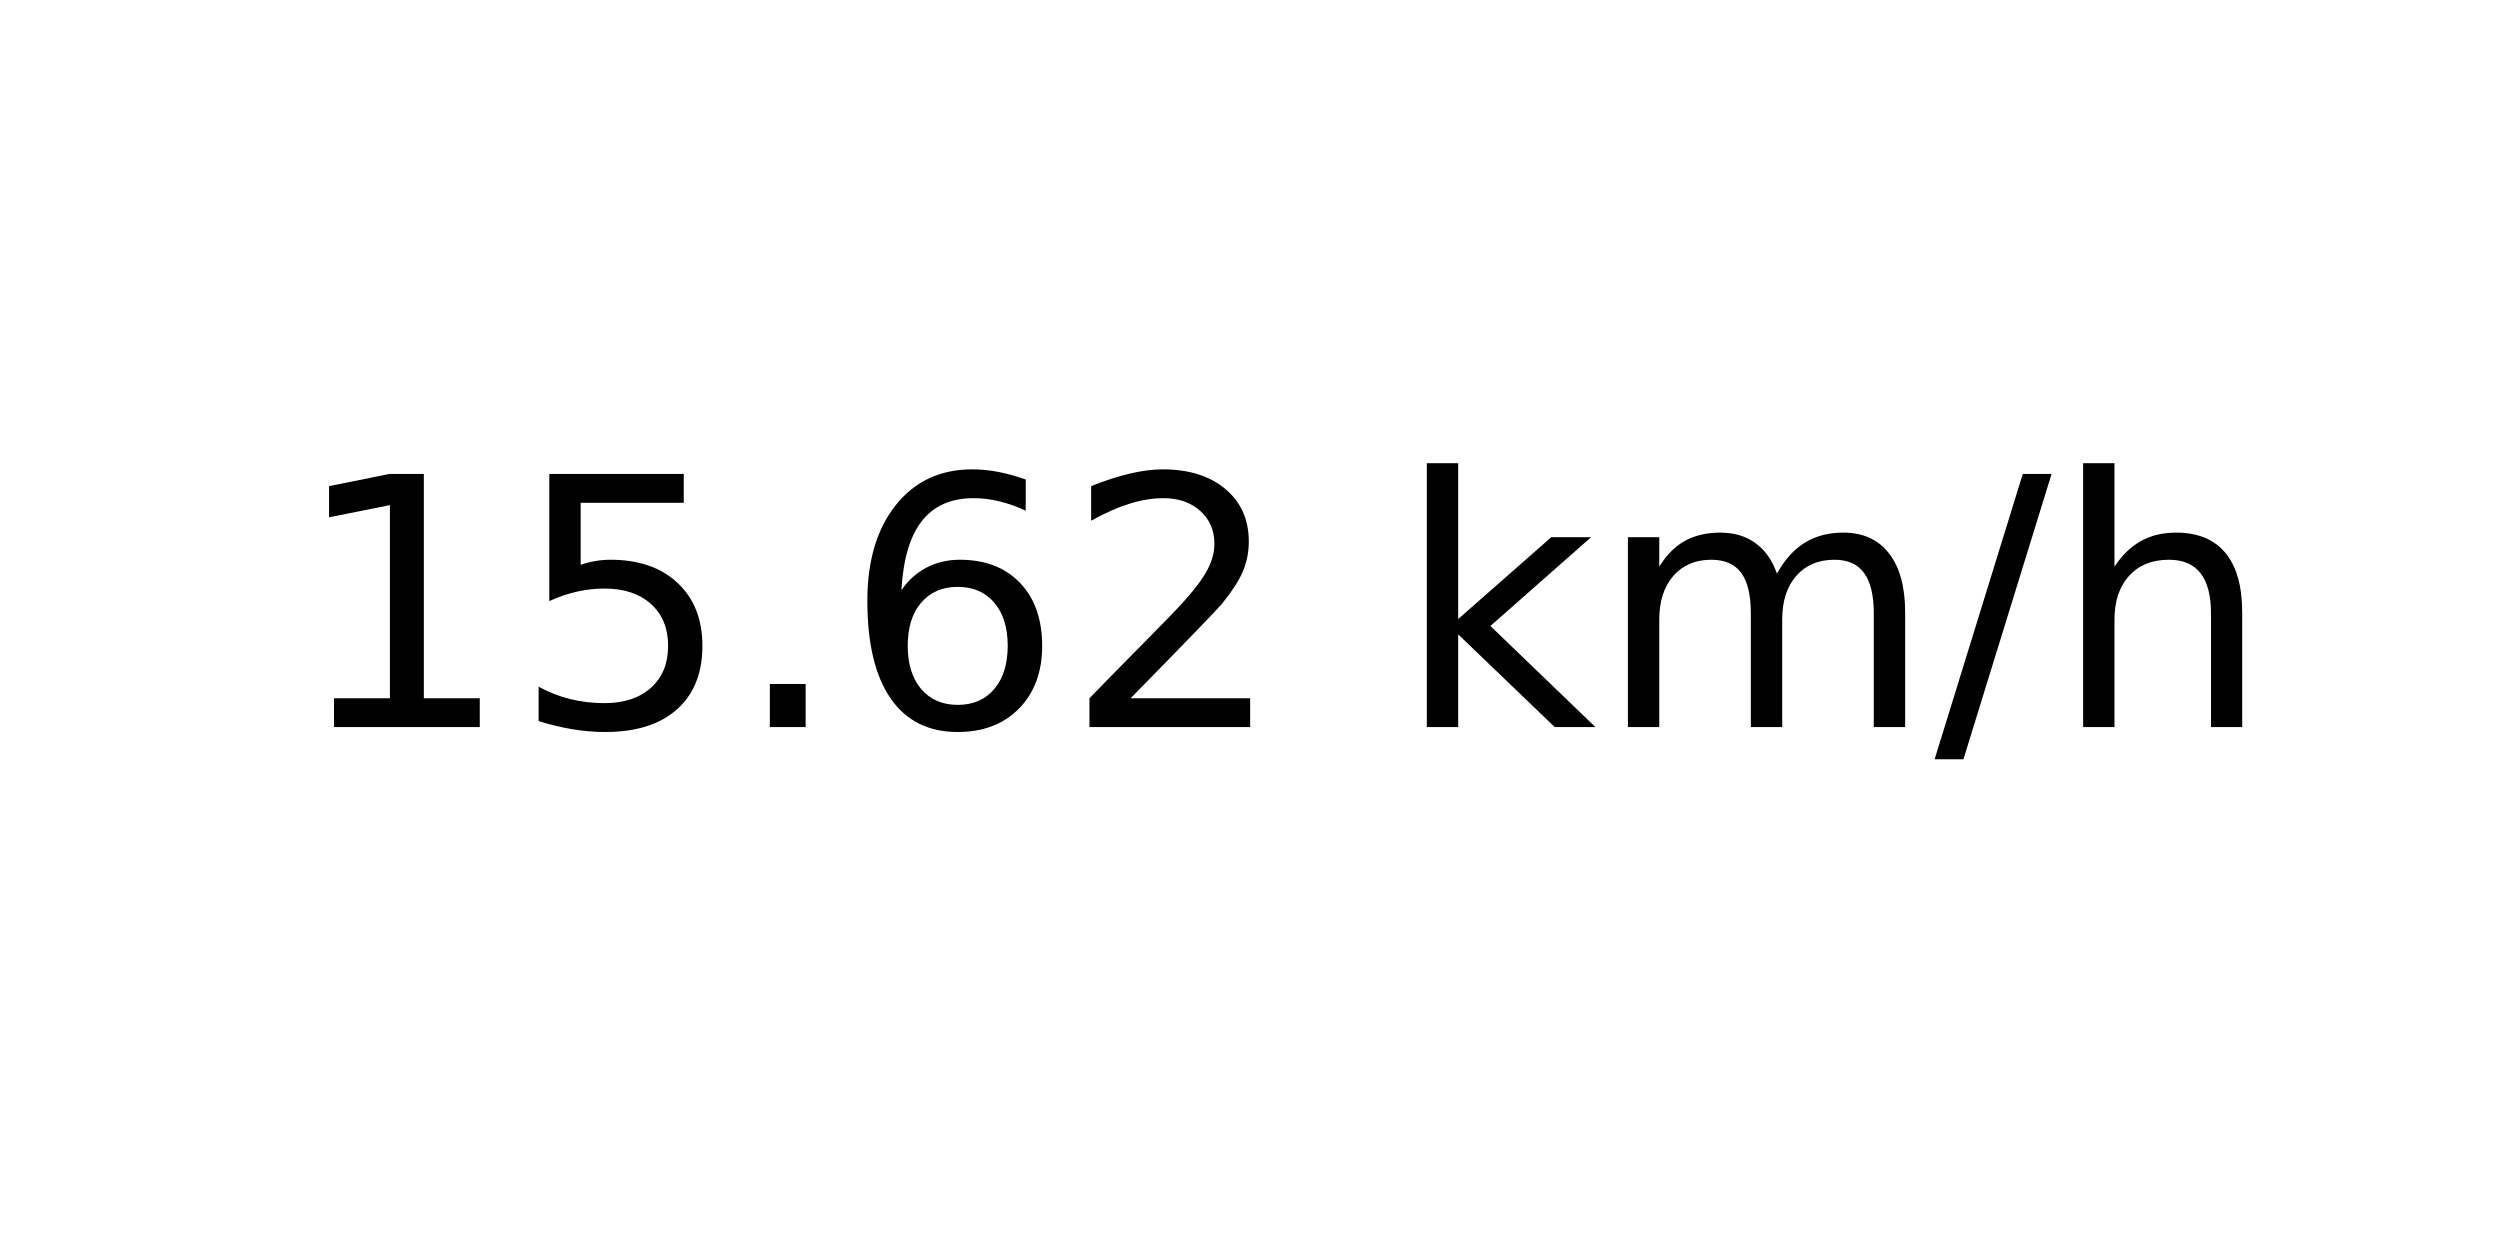
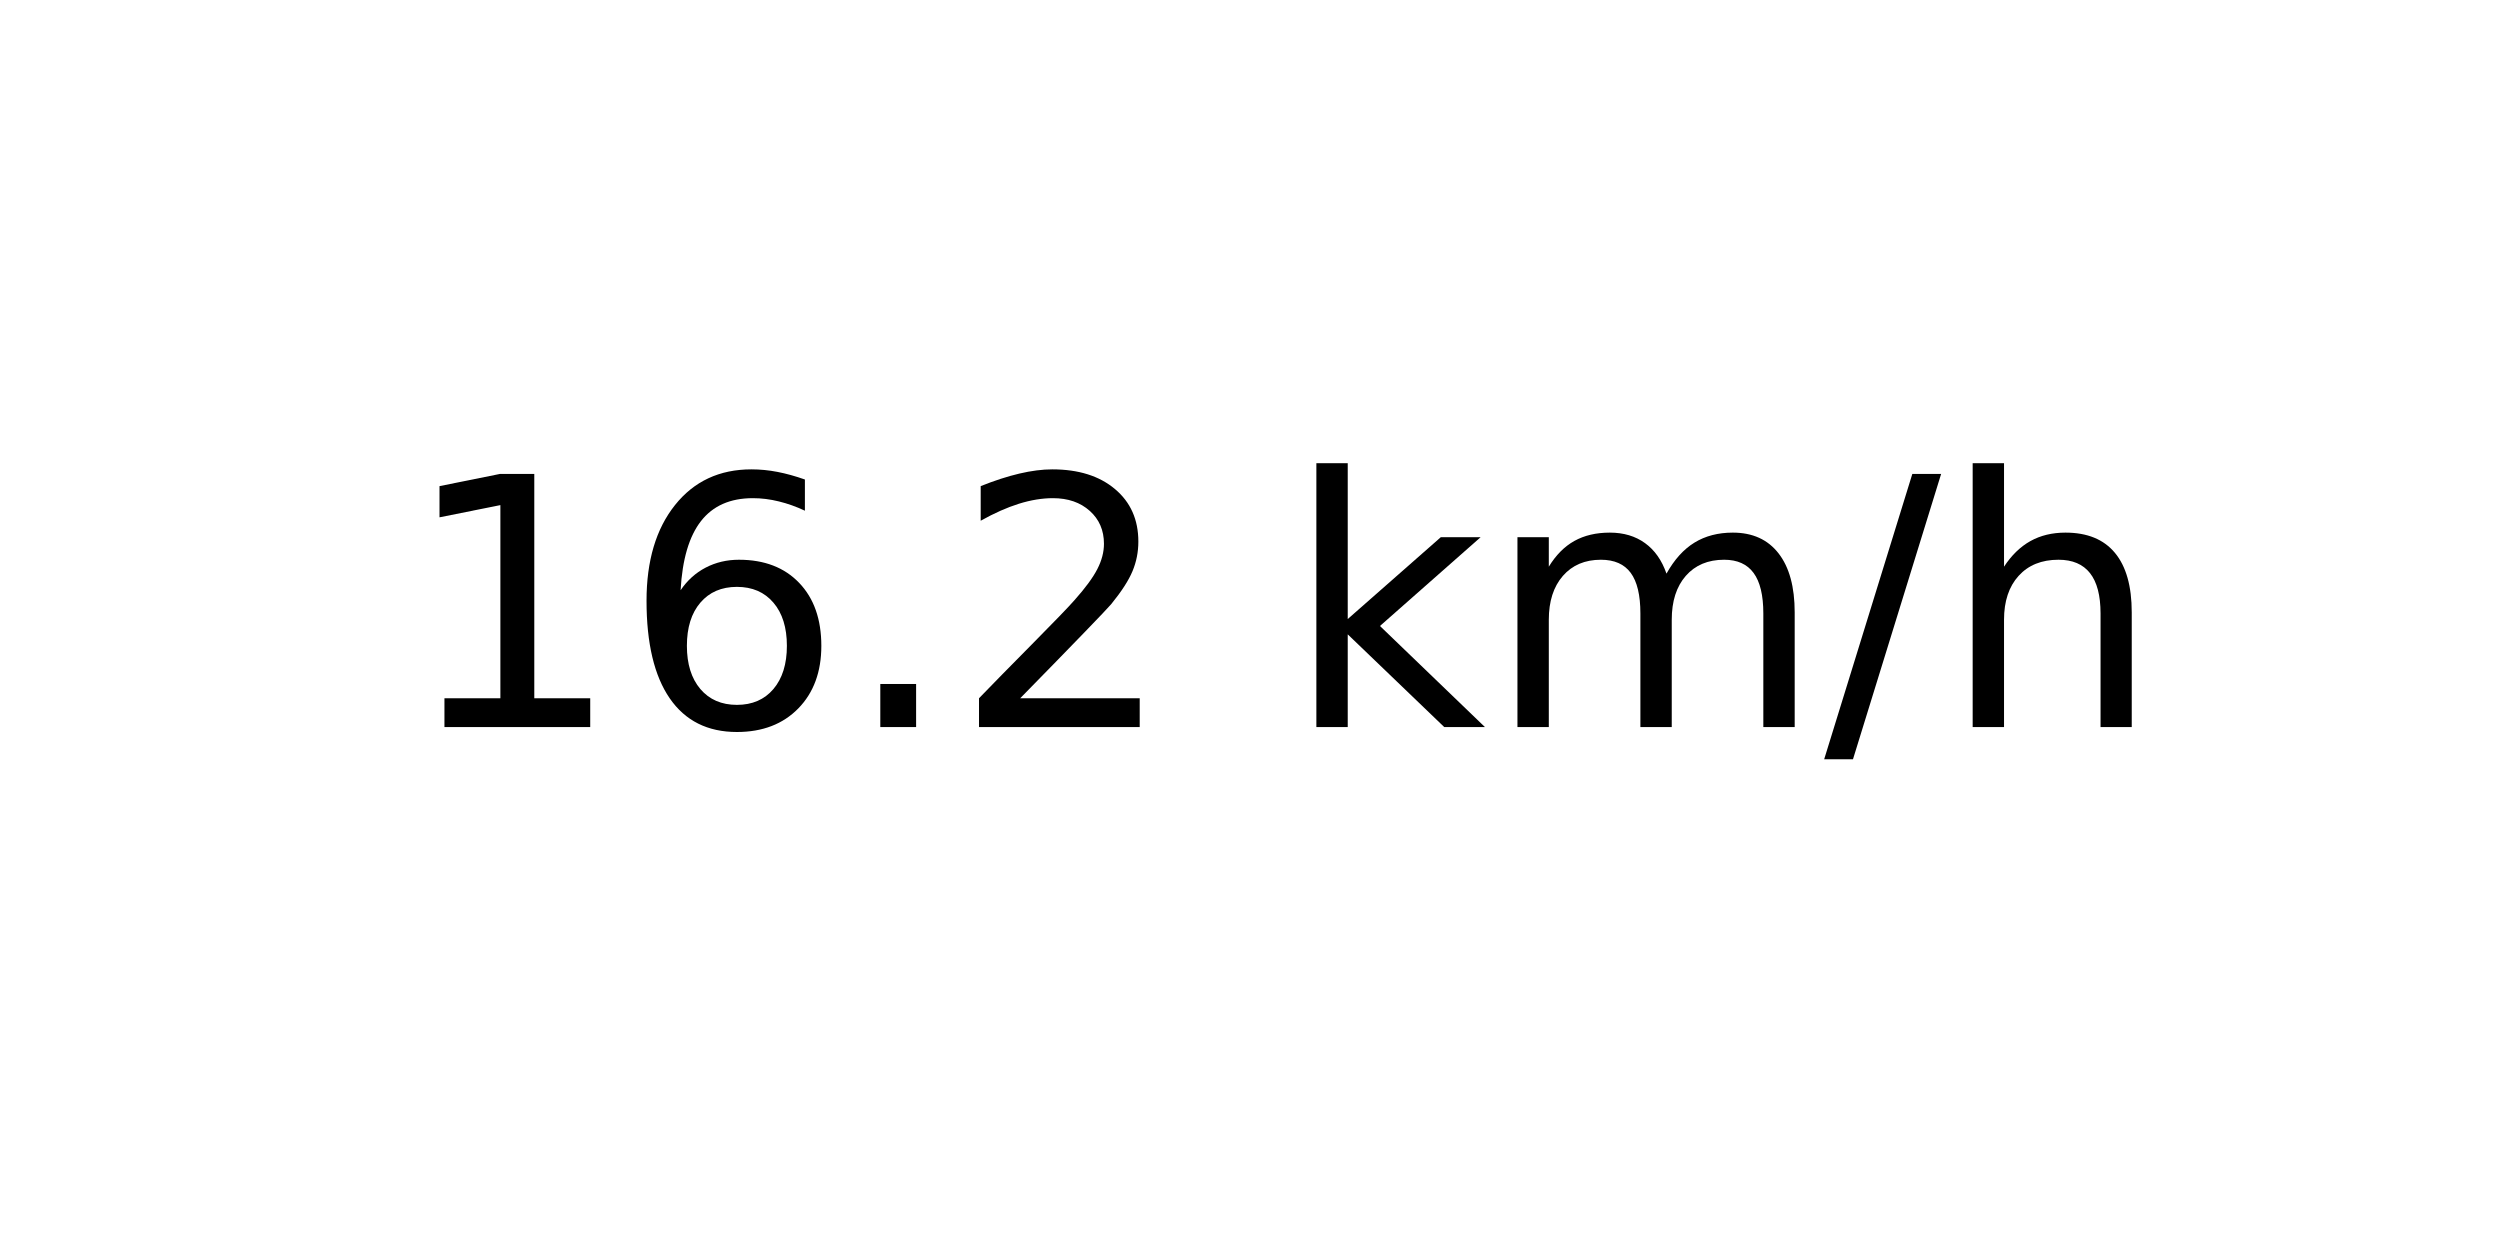
<svg xmlns="http://www.w3.org/2000/svg" xmlns:xlink="http://www.w3.org/1999/xlink" width="72pt" height="36pt" viewBox="0 0 72 36" version="1.1">
  <defs>
    <style type="text/css">*{stroke-linejoin: round; stroke-linecap: butt}</style>
  </defs>
  <g id="figure_1">
    <g id="axes_1">
      <g id="text_1">
-         <g transform="translate(8.378125 20.93937) scale(0.1 -0.1)">
+         <g transform="translate(11.55937 20.93937) scale(0.1 -0.1)">
          <defs>
            <path id="DejaVuSans-31" d="M 794 531  L 1825 531  L 1825 4091  L 703 3866  L 703 4441  L 1819 4666  L 2450 4666  L 2450 531  L 3481 531  L 3481 0  L 794 0  L 794 531  z " transform="scale(0.015625)" />
-             <path id="DejaVuSans-35" d="M 691 4666  L 3169 4666  L 3169 4134  L 1269 4134  L 1269 2991  Q 1406 3038 1543 3061  Q 1681 3084 1819 3084  Q 2600 3084 3056 2656  Q 3513 2228 3513 1497  Q 3513 744 3044 326  Q 2575 -91 1722 -91  Q 1428 -91 1123 -41  Q 819 9 494 109  L 494 744  Q 775 591 1075 516  Q 1375 441 1709 441  Q 2250 441 2565 725  Q 2881 1009 2881 1497  Q 2881 1984 2565 2268  Q 2250 2553 1709 2553  Q 1456 2553 1204 2497  Q 953 2441 691 2322  L 691 4666  z " transform="scale(0.015625)" />
+             <path id="DejaVuSans-36" d="M 2113 2584  Q 1688 2584 1439 2293  Q 1191 2003 1191 1497  Q 1191 994 1439 701  Q 1688 409 2113 409  Q 2538 409 2786 701  Q 3034 994 3034 1497  Q 3034 2003 2786 2293  Q 2538 2584 2113 2584  z M 3366 4563  L 3366 3988  Q 3128 4100 2886 4159  Q 2644 4219 2406 4219  Q 1781 4219 1451 3797  Q 1122 3375 1075 2522  Q 1259 2794 1537 2939  Q 1816 3084 2150 3084  Q 2853 3084 3261 2657  Q 3669 2231 3669 1497  Q 3669 778 3244 343  Q 2819 -91 2113 -91  Q 1303 -91 875 529  Q 447 1150 447 2328  Q 447 3434 972 4092  Q 1497 4750 2381 4750  Q 2619 4750 2861 4703  Q 3103 4656 3366 4563  z " transform="scale(0.015625)" />
            <path id="DejaVuSans-2e" d="M 684 794  L 1344 794  L 1344 0  L 684 0  L 684 794  z " transform="scale(0.015625)" />
-             <path id="DejaVuSans-36" d="M 2113 2584  Q 1688 2584 1439 2293  Q 1191 2003 1191 1497  Q 1191 994 1439 701  Q 1688 409 2113 409  Q 2538 409 2786 701  Q 3034 994 3034 1497  Q 3034 2003 2786 2293  Q 2538 2584 2113 2584  z M 3366 4563  L 3366 3988  Q 3128 4100 2886 4159  Q 2644 4219 2406 4219  Q 1781 4219 1451 3797  Q 1122 3375 1075 2522  Q 1259 2794 1537 2939  Q 1816 3084 2150 3084  Q 2853 3084 3261 2657  Q 3669 2231 3669 1497  Q 3669 778 3244 343  Q 2819 -91 2113 -91  Q 1303 -91 875 529  Q 447 1150 447 2328  Q 447 3434 972 4092  Q 1497 4750 2381 4750  Q 2619 4750 2861 4703  Q 3103 4656 3366 4563  z " transform="scale(0.015625)" />
            <path id="DejaVuSans-32" d="M 1228 531  L 3431 531  L 3431 0  L 469 0  L 469 531  Q 828 903 1448 1529  Q 2069 2156 2228 2338  Q 2531 2678 2651 2914  Q 2772 3150 2772 3378  Q 2772 3750 2511 3984  Q 2250 4219 1831 4219  Q 1534 4219 1204 4116  Q 875 4013 500 3803  L 500 4441  Q 881 4594 1212 4672  Q 1544 4750 1819 4750  Q 2544 4750 2975 4387  Q 3406 4025 3406 3419  Q 3406 3131 3298 2873  Q 3191 2616 2906 2266  Q 2828 2175 2409 1742  Q 1991 1309 1228 531  z " transform="scale(0.015625)" />
            <path id="DejaVuSans-20" transform="scale(0.015625)" />
            <path id="DejaVuSans-6b" d="M 581 4863  L 1159 4863  L 1159 1991  L 2875 3500  L 3609 3500  L 1753 1863  L 3688 0  L 2938 0  L 1159 1709  L 1159 0  L 581 0  L 581 4863  z " transform="scale(0.015625)" />
            <path id="DejaVuSans-6d" d="M 3328 2828  Q 3544 3216 3844 3400  Q 4144 3584 4550 3584  Q 5097 3584 5394 3201  Q 5691 2819 5691 2113  L 5691 0  L 5113 0  L 5113 2094  Q 5113 2597 4934 2840  Q 4756 3084 4391 3084  Q 3944 3084 3684 2787  Q 3425 2491 3425 1978  L 3425 0  L 2847 0  L 2847 2094  Q 2847 2600 2669 2842  Q 2491 3084 2119 3084  Q 1678 3084 1418 2786  Q 1159 2488 1159 1978  L 1159 0  L 581 0  L 581 3500  L 1159 3500  L 1159 2956  Q 1356 3278 1631 3431  Q 1906 3584 2284 3584  Q 2666 3584 2933 3390  Q 3200 3197 3328 2828  z " transform="scale(0.015625)" />
            <path id="DejaVuSans-2f" d="M 1625 4666  L 2156 4666  L 531 -594  L 0 -594  L 1625 4666  z " transform="scale(0.015625)" />
            <path id="DejaVuSans-68" d="M 3513 2113  L 3513 0  L 2938 0  L 2938 2094  Q 2938 2591 2744 2837  Q 2550 3084 2163 3084  Q 1697 3084 1428 2787  Q 1159 2491 1159 1978  L 1159 0  L 581 0  L 581 4863  L 1159 4863  L 1159 2956  Q 1366 3272 1645 3428  Q 1925 3584 2291 3584  Q 2894 3584 3203 3211  Q 3513 2838 3513 2113  z " transform="scale(0.015625)" />
          </defs>
          <use xlink:href="#DejaVuSans-31" />
-           <use xlink:href="#DejaVuSans-35" x="63.623" />
+           <use xlink:href="#DejaVuSans-36" x="63.623" />
          <use xlink:href="#DejaVuSans-2e" x="127.246" />
-           <use xlink:href="#DejaVuSans-36" x="159.033" />
-           <use xlink:href="#DejaVuSans-32" x="222.656" />
-           <use xlink:href="#DejaVuSans-20" x="286.279" />
-           <use xlink:href="#DejaVuSans-6b" x="318.066" />
-           <use xlink:href="#DejaVuSans-6d" x="375.977" />
-           <use xlink:href="#DejaVuSans-2f" x="473.389" />
-           <use xlink:href="#DejaVuSans-68" x="507.08" />
+           <use xlink:href="#DejaVuSans-32" x="159.033" />
+           <use xlink:href="#DejaVuSans-20" x="222.656" />
+           <use xlink:href="#DejaVuSans-6b" x="254.443" />
+           <use xlink:href="#DejaVuSans-6d" x="312.354" />
+           <use xlink:href="#DejaVuSans-2f" x="409.766" />
+           <use xlink:href="#DejaVuSans-68" x="443.457" />
        </g>
      </g>
    </g>
  </g>
</svg>
